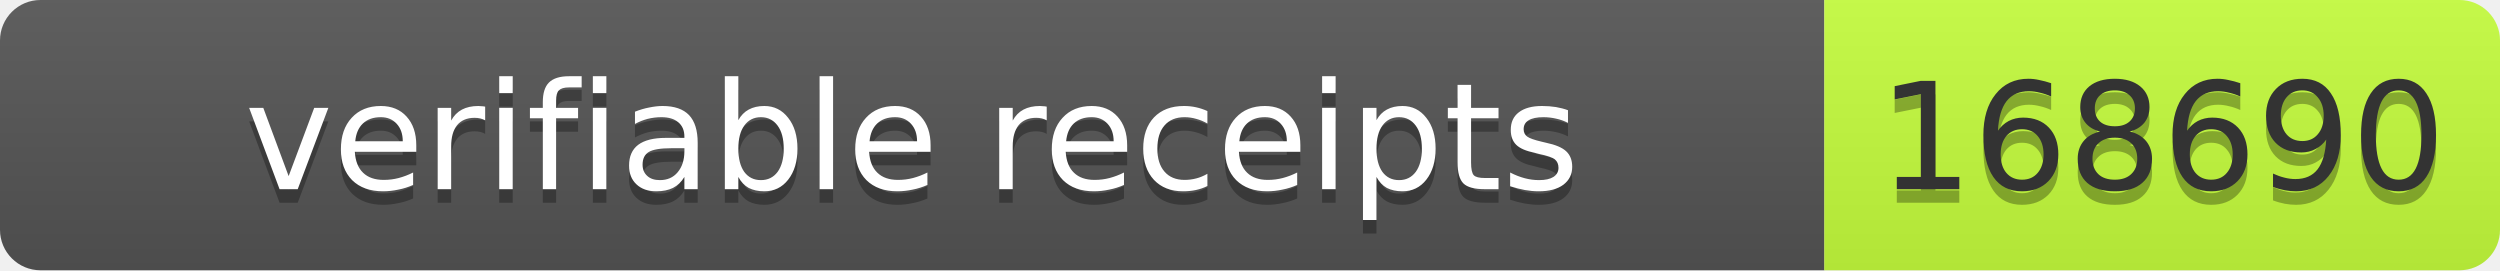
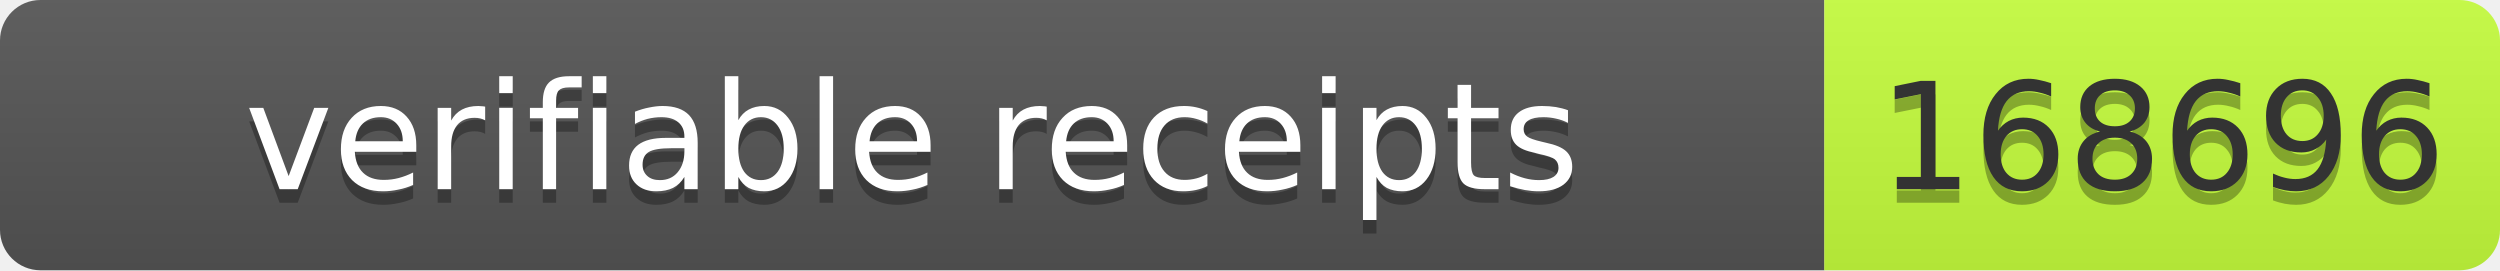
- <svg xmlns="http://www.w3.org/2000/svg" width="185" height="20" role="img" aria-label="verifiable receipts: 168690">
+ <svg xmlns="http://www.w3.org/2000/svg" width="185" height="20" role="img" aria-label="verifiable receipts: 168696">
  <linearGradient id="s" x2="0" y2="100%">
    <stop offset="0" stop-color="#bbb" stop-opacity=".1" />
    <stop offset="1" stop-opacity=".1" />
  </linearGradient>
  <clipPath id="r">
    <rect width="185" height="20" rx="3" fill="#fff" />
  </clipPath>
  <g clip-path="url(#r)">
    <rect width="135" height="20" fill="#555" />
    <rect x="135" width="50" height="20" fill="#c6ff3d" />
    <rect width="185" height="20" fill="url(#s)" />
  </g>
  <g font-family="Verdana,Geneva,DejaVu Sans,sans-serif" font-size="11">
    <text x="67.5" y="15" fill="#010101" fill-opacity=".3" text-anchor="middle" textLength="125">verifiable receipts</text>
    <text x="67.5" y="14" fill="#fff" text-anchor="middle" textLength="125">verifiable receipts</text>
-     <text x="160" y="15" fill="#010101" fill-opacity=".3" text-anchor="middle" textLength="40">168690</text>
-     <text x="160" y="14" fill="#333" text-anchor="middle" textLength="40">168690</text>
+     <text x="160" y="15" fill="#010101" fill-opacity=".3" text-anchor="middle" textLength="40">168696</text>
+     <text x="160" y="14" fill="#333" text-anchor="middle" textLength="40">168696</text>
  </g>
</svg>
